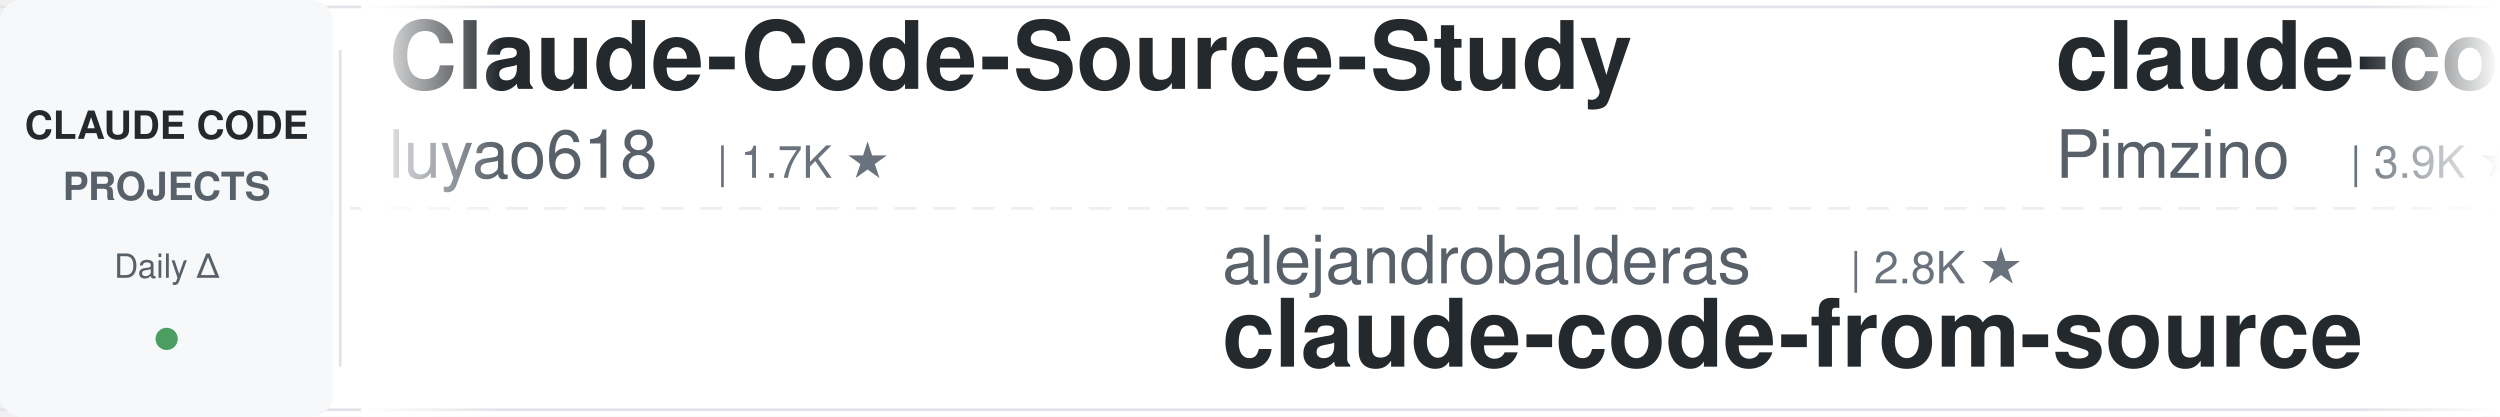
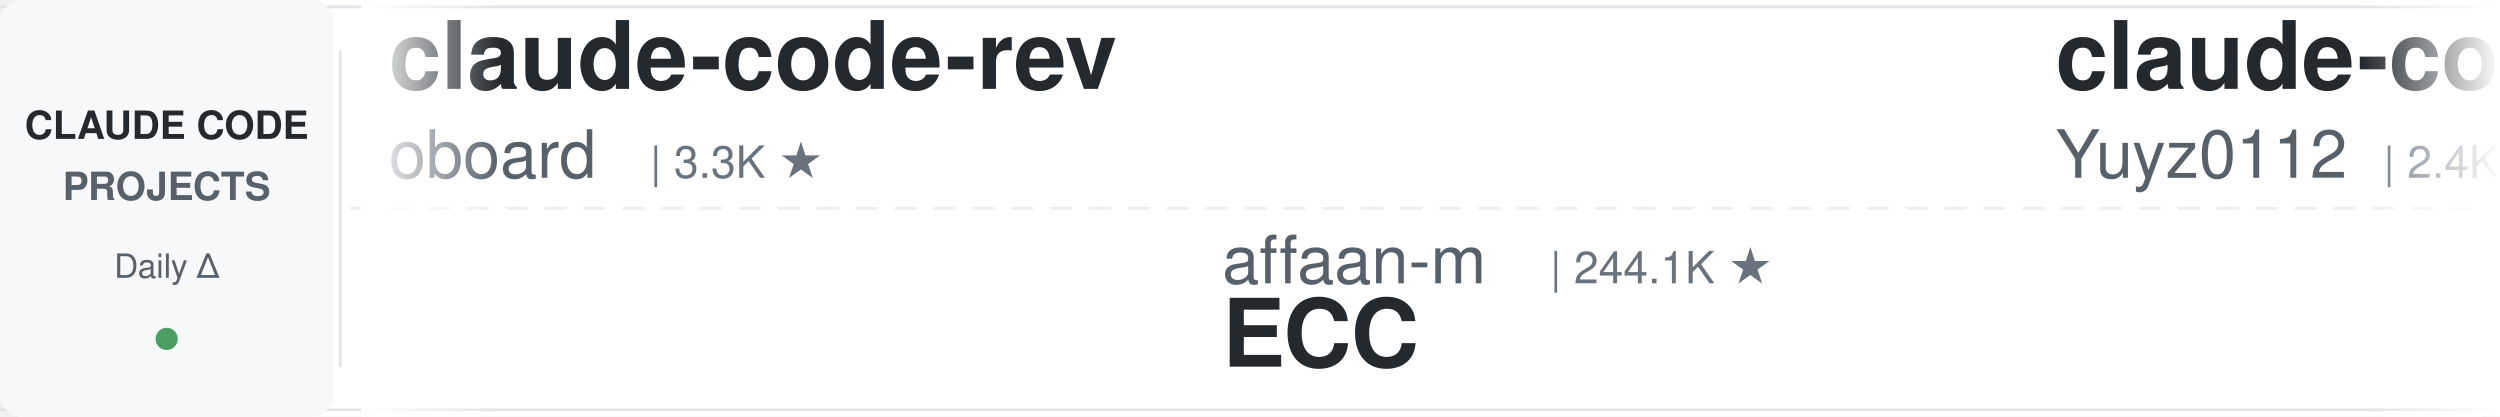
<svg xmlns="http://www.w3.org/2000/svg" width="900" height="150">
  <defs>
    <linearGradient id="leftFade" x1="0%" y1="0%" x2="100%" y2="0%">
      <stop offset="0%" style="stop-color:#ffffff;stop-opacity:1" />
      <stop offset="100%" style="stop-color:#ffffff;stop-opacity:0" />
    </linearGradient>
    <linearGradient id="rightFade" x1="0%" y1="0%" x2="100%" y2="0%">
      <stop offset="0%" style="stop-color:#ffffff;stop-opacity:0" />
      <stop offset="100%" style="stop-color:#ffffff;stop-opacity:1" />
    </linearGradient>
  </defs>
  <rect width="900" height="150" fill="#ffffff" rx="8" />
  <rect x="0" y="2" width="900" height="1" fill="#e1e4e8" />
  <rect x="0" y="147" width="900" height="1" fill="#e1e4e8" />
  <line x1="0" y1="75" x2="900" y2="75" stroke="#e1e4e8" stroke-width="1" stroke-dasharray="8 6" opacity="0.6" />
  <rect x="0" y="0" width="120" height="150" fill="#f6f8fa" rx="8" />
  <text x="60" y="50" font-family="-apple-system, BlinkMacSystemFont, 'Segoe UI', Helvetica, Arial, sans-serif" font-size="14" font-weight="600" fill="#24292e" text-anchor="middle">CLAUDE CODE</text>
  <text x="60" y="72" font-family="-apple-system, BlinkMacSystemFont, 'Segoe UI', Helvetica, Arial, sans-serif" font-size="14" font-weight="600" fill="#586069" text-anchor="middle">PROJECTS</text>
  <text x="60" y="100" font-family="-apple-system, BlinkMacSystemFont, 'Segoe UI', Helvetica, Arial, sans-serif" font-size="12" font-weight="500" fill="#586069" text-anchor="middle">Daily Δ</text>
  <circle cx="60" cy="122" r="4" fill="#22863a" opacity="0.8" />
  <rect x="122" y="18" width="1" height="114" fill="#e1e4e8" />
  <clipPath id="tickerClip">
    <rect x="130" y="0" width="770" height="150" />
  </clipPath>
  <g clip-path="url(#tickerClip)">
    <g id="tickerItems">
      <animateTransform attributeName="transform" attributeType="XML" type="translate" from="0 0" to="-3000 0" dur="54s" repeatCount="indefinite" />
      <g transform="translate(0, 0)">
-         <text x="140" y="32" font-family="-apple-system, BlinkMacSystemFont, 'Segoe UI', Helvetica, Arial, sans-serif" font-size="34" font-weight="600" fill="#24292e">Claude-Code-Source-Study</text>
-         <text x="140" y="64" font-family="-apple-system, BlinkMacSystemFont, 'Segoe UI', Helvetica, Arial, sans-serif" font-size="24" font-weight="400" fill="#586069">luyao618</text>
-         <text x="258" y="64" font-family="-apple-system, BlinkMacSystemFont, 'Segoe UI', Helvetica, Arial, sans-serif" font-size="16" font-weight="500" fill="#6a737d">| 1.7K ★</text>
+         <text x="140" y="32" font-family="-apple-system, BlinkMacSystemFont, 'Segoe UI', Helvetica, Arial, sans-serif" font-size="34" font-weight="600" fill="#24292e">claude-code-rev</text>
+         <text x="140" y="64" font-family="-apple-system, BlinkMacSystemFont, 'Segoe UI', Helvetica, Arial, sans-serif" font-size="24" font-weight="400" fill="#586069">oboard</text>
+         <text x="234" y="64" font-family="-apple-system, BlinkMacSystemFont, 'Segoe UI', Helvetica, Arial, sans-serif" font-size="16" font-weight="500" fill="#6a737d">| 3.3K ★</text>
      </g>
      <g transform="translate(300, 0)">
-         <text x="140" y="102" font-family="-apple-system, BlinkMacSystemFont, 'Segoe UI', Helvetica, Arial, sans-serif" font-size="24" font-weight="400" fill="#586069">alejandrobalderas</text>
-         <text x="366" y="102" font-family="-apple-system, BlinkMacSystemFont, 'Segoe UI', Helvetica, Arial, sans-serif" font-size="16" font-weight="500" fill="#6a737d">| 2.8K ★</text>
-         <text x="140" y="132" font-family="-apple-system, BlinkMacSystemFont, 'Segoe UI', Helvetica, Arial, sans-serif" font-size="34" font-weight="600" fill="#24292e">claude-code-from-source</text>
+         <text x="140" y="102" font-family="-apple-system, BlinkMacSystemFont, 'Segoe UI', Helvetica, Arial, sans-serif" font-size="24" font-weight="400" fill="#586069">affaan-m</text>
+         <text x="258" y="102" font-family="-apple-system, BlinkMacSystemFont, 'Segoe UI', Helvetica, Arial, sans-serif" font-size="16" font-weight="500" fill="#6a737d">| 244.1K ★</text>
+         <text x="140" y="132" font-family="-apple-system, BlinkMacSystemFont, 'Segoe UI', Helvetica, Arial, sans-serif" font-size="34" font-weight="600" fill="#24292e">ECC</text>
      </g>
      <g transform="translate(600, 0)">
+         <text x="140" y="32" font-family="-apple-system, BlinkMacSystemFont, 'Segoe UI', Helvetica, Arial, sans-serif" font-size="34" font-weight="600" fill="#24292e">claude-code-reverse</text>
+         <text x="140" y="64" font-family="-apple-system, BlinkMacSystemFont, 'Segoe UI', Helvetica, Arial, sans-serif" font-size="24" font-weight="400" fill="#586069">Yuyz0112</text>
+         <text x="258" y="64" font-family="-apple-system, BlinkMacSystemFont, 'Segoe UI', Helvetica, Arial, sans-serif" font-size="16" font-weight="500" fill="#6a737d">| 2.4K ★</text>
+       </g>
+       <g transform="translate(900, 0)">
+         <text x="140" y="102" font-family="-apple-system, BlinkMacSystemFont, 'Segoe UI', Helvetica, Arial, sans-serif" font-size="24" font-weight="400" fill="#586069">ChrisWiles</text>
+         <text x="282" y="102" font-family="-apple-system, BlinkMacSystemFont, 'Segoe UI', Helvetica, Arial, sans-serif" font-size="16" font-weight="500" fill="#6a737d">| 6.0K ★</text>
+         <text x="140" y="132" font-family="-apple-system, BlinkMacSystemFont, 'Segoe UI', Helvetica, Arial, sans-serif" font-size="34" font-weight="600" fill="#24292e">claude-code-showcase</text>
+       </g>
+       <g transform="translate(1200, 0)">
+         <text x="140" y="32" font-family="-apple-system, BlinkMacSystemFont, 'Segoe UI', Helvetica, Arial, sans-serif" font-size="34" font-weight="600" fill="#24292e">claude-code-analysis</text>
+         <text x="140" y="64" font-family="-apple-system, BlinkMacSystemFont, 'Segoe UI', Helvetica, Arial, sans-serif" font-size="24" font-weight="400" fill="#586069">liuup</text>
+         <text x="222" y="64" font-family="-apple-system, BlinkMacSystemFont, 'Segoe UI', Helvetica, Arial, sans-serif" font-size="16" font-weight="500" fill="#6a737d">| 3.9K ★</text>
+       </g>
+       <g transform="translate(1500, 0)">
+         <text x="140" y="102" font-family="-apple-system, BlinkMacSystemFont, 'Segoe UI', Helvetica, Arial, sans-serif" font-size="24" font-weight="400" fill="#586069">Njengah</text>
+         <text x="246" y="102" font-family="-apple-system, BlinkMacSystemFont, 'Segoe UI', Helvetica, Arial, sans-serif" font-size="16" font-weight="500" fill="#6a737d">| 1.9K ★</text>
+         <text x="140" y="132" font-family="-apple-system, BlinkMacSystemFont, 'Segoe UI', Helvetica, Arial, sans-serif" font-size="34" font-weight="600" fill="#24292e">claude-code-cheat-sheet</text>
+       </g>
+       <g transform="translate(1800, 0)">
        <text x="140" y="32" font-family="-apple-system, BlinkMacSystemFont, 'Segoe UI', Helvetica, Arial, sans-serif" font-size="34" font-weight="600" fill="#24292e">claude-code-spec-workflo...</text>
        <text x="140" y="64" font-family="-apple-system, BlinkMacSystemFont, 'Segoe UI', Helvetica, Arial, sans-serif" font-size="24" font-weight="400" fill="#586069">Pimzino</text>
        <text x="246" y="64" font-family="-apple-system, BlinkMacSystemFont, 'Segoe UI', Helvetica, Arial, sans-serif" font-size="16" font-weight="500" fill="#6a737d">| 3.9K ★</text>
      </g>
-       <g transform="translate(900, 0)">
-         <text x="140" y="102" font-family="-apple-system, BlinkMacSystemFont, 'Segoe UI', Helvetica, Arial, sans-serif" font-size="24" font-weight="400" fill="#586069">Cranot</text>
-         <text x="234" y="102" font-family="-apple-system, BlinkMacSystemFont, 'Segoe UI', Helvetica, Arial, sans-serif" font-size="16" font-weight="500" fill="#6a737d">| 2.9K ★</text>
-         <text x="140" y="132" font-family="-apple-system, BlinkMacSystemFont, 'Segoe UI', Helvetica, Arial, sans-serif" font-size="34" font-weight="600" fill="#24292e">claude-code-guide</text>
-       </g>
-       <g transform="translate(1200, 0)">
-         <text x="140" y="32" font-family="-apple-system, BlinkMacSystemFont, 'Segoe UI', Helvetica, Arial, sans-serif" font-size="34" font-weight="600" fill="#24292e">claude-code-harness</text>
-         <text x="140" y="64" font-family="-apple-system, BlinkMacSystemFont, 'Segoe UI', Helvetica, Arial, sans-serif" font-size="24" font-weight="400" fill="#586069">Chachamaru127</text>
-         <text x="318" y="64" font-family="-apple-system, BlinkMacSystemFont, 'Segoe UI', Helvetica, Arial, sans-serif" font-size="16" font-weight="500" fill="#6a737d">| 3.1K ★</text>
-       </g>
-       <g transform="translate(1500, 0)">
-         <text x="140" y="102" font-family="-apple-system, BlinkMacSystemFont, 'Segoe UI', Helvetica, Arial, sans-serif" font-size="24" font-weight="400" fill="#586069">AICoderTudou</text>
-         <text x="306" y="102" font-family="-apple-system, BlinkMacSystemFont, 'Segoe UI', Helvetica, Arial, sans-serif" font-size="16" font-weight="500" fill="#6a737d">| 495 ★</text>
-         <text x="140" y="132" font-family="-apple-system, BlinkMacSystemFont, 'Segoe UI', Helvetica, Arial, sans-serif" font-size="34" font-weight="600" fill="#24292e">claude-code-tudou</text>
-       </g>
-       <g transform="translate(1800, 0)">
-         <text x="140" y="32" font-family="-apple-system, BlinkMacSystemFont, 'Segoe UI', Helvetica, Arial, sans-serif" font-size="34" font-weight="600" fill="#24292e">claude-code-rust</text>
-         <text x="140" y="64" font-family="-apple-system, BlinkMacSystemFont, 'Segoe UI', Helvetica, Arial, sans-serif" font-size="24" font-weight="400" fill="#586069">lorryjovens-hub</text>
-         <text x="342" y="64" font-family="-apple-system, BlinkMacSystemFont, 'Segoe UI', Helvetica, Arial, sans-serif" font-size="16" font-weight="500" fill="#6a737d">| 1.7K ★</text>
-       </g>
      <g transform="translate(2100, 0)">
-         <text x="140" y="102" font-family="-apple-system, BlinkMacSystemFont, 'Segoe UI', Helvetica, Arial, sans-serif" font-size="24" font-weight="400" fill="#586069">Yuyz0112</text>
-         <text x="258" y="102" font-family="-apple-system, BlinkMacSystemFont, 'Segoe UI', Helvetica, Arial, sans-serif" font-size="16" font-weight="500" fill="#6a737d">| 2.4K ★</text>
-         <text x="140" y="132" font-family="-apple-system, BlinkMacSystemFont, 'Segoe UI', Helvetica, Arial, sans-serif" font-size="34" font-weight="600" fill="#24292e">claude-code-reverse</text>
+         <text x="140" y="102" font-family="-apple-system, BlinkMacSystemFont, 'Segoe UI', Helvetica, Arial, sans-serif" font-size="24" font-weight="400" fill="#586069">https-deeplearning-ai</text>
+         <text x="414" y="102" font-family="-apple-system, BlinkMacSystemFont, 'Segoe UI', Helvetica, Arial, sans-serif" font-size="16" font-weight="500" fill="#6a737d">| 547 ★</text>
+         <text x="140" y="132" font-family="-apple-system, BlinkMacSystemFont, 'Segoe UI', Helvetica, Arial, sans-serif" font-size="34" font-weight="600" fill="#24292e">sc-claude-code-files</text>
      </g>
      <g transform="translate(2400, 0)">
-         <text x="140" y="32" font-family="-apple-system, BlinkMacSystemFont, 'Segoe UI', Helvetica, Arial, sans-serif" font-size="34" font-weight="600" fill="#24292e">claude-code-cheat-sheet</text>
-         <text x="140" y="64" font-family="-apple-system, BlinkMacSystemFont, 'Segoe UI', Helvetica, Arial, sans-serif" font-size="24" font-weight="400" fill="#586069">Njengah</text>
-         <text x="246" y="64" font-family="-apple-system, BlinkMacSystemFont, 'Segoe UI', Helvetica, Arial, sans-serif" font-size="16" font-weight="500" fill="#6a737d">| 1.9K ★</text>
+         <text x="140" y="32" font-family="-apple-system, BlinkMacSystemFont, 'Segoe UI', Helvetica, Arial, sans-serif" font-size="34" font-weight="600" fill="#24292e">claude-code-source-build</text>
+         <text x="140" y="64" font-family="-apple-system, BlinkMacSystemFont, 'Segoe UI', Helvetica, Arial, sans-serif" font-size="24" font-weight="400" fill="#586069">andrew-kramer-inno</text>
+         <text x="378" y="64" font-family="-apple-system, BlinkMacSystemFont, 'Segoe UI', Helvetica, Arial, sans-serif" font-size="16" font-weight="500" fill="#6a737d">| 594 ★</text>
      </g>
      <g transform="translate(2700, 0)">
-         <text x="140" y="102" font-family="-apple-system, BlinkMacSystemFont, 'Segoe UI', Helvetica, Arial, sans-serif" font-size="24" font-weight="400" fill="#586069">AprilNEA</text>
-         <text x="258" y="102" font-family="-apple-system, BlinkMacSystemFont, 'Segoe UI', Helvetica, Arial, sans-serif" font-size="16" font-weight="500" fill="#6a737d">| 391 ★</text>
-         <text x="140" y="132" font-family="-apple-system, BlinkMacSystemFont, 'Segoe UI', Helvetica, Arial, sans-serif" font-size="34" font-weight="600" fill="#24292e">claude-code-source</text>
+         <text x="140" y="102" font-family="-apple-system, BlinkMacSystemFont, 'Segoe UI', Helvetica, Arial, sans-serif" font-size="24" font-weight="400" fill="#586069">Piebald-AI</text>
+         <text x="282" y="102" font-family="-apple-system, BlinkMacSystemFont, 'Segoe UI', Helvetica, Arial, sans-serif" font-size="16" font-weight="500" fill="#6a737d">| 12.5K ★</text>
+         <text x="140" y="132" font-family="-apple-system, BlinkMacSystemFont, 'Segoe UI', Helvetica, Arial, sans-serif" font-size="34" font-weight="600" fill="#24292e">claude-code-system-promp...</text>
      </g>
      <g transform="translate(3000, 0)">
-         <text x="140" y="32" font-family="-apple-system, BlinkMacSystemFont, 'Segoe UI', Helvetica, Arial, sans-serif" font-size="34" font-weight="600" fill="#24292e">Claude-Code-Source-Study</text>
-         <text x="140" y="64" font-family="-apple-system, BlinkMacSystemFont, 'Segoe UI', Helvetica, Arial, sans-serif" font-size="24" font-weight="400" fill="#586069">luyao618</text>
-         <text x="258" y="64" font-family="-apple-system, BlinkMacSystemFont, 'Segoe UI', Helvetica, Arial, sans-serif" font-size="16" font-weight="500" fill="#6a737d">| 1.7K ★</text>
+         <text x="140" y="32" font-family="-apple-system, BlinkMacSystemFont, 'Segoe UI', Helvetica, Arial, sans-serif" font-size="34" font-weight="600" fill="#24292e">claude-code-rev</text>
+         <text x="140" y="64" font-family="-apple-system, BlinkMacSystemFont, 'Segoe UI', Helvetica, Arial, sans-serif" font-size="24" font-weight="400" fill="#586069">oboard</text>
+         <text x="234" y="64" font-family="-apple-system, BlinkMacSystemFont, 'Segoe UI', Helvetica, Arial, sans-serif" font-size="16" font-weight="500" fill="#6a737d">| 3.3K ★</text>
      </g>
      <g transform="translate(3300, 0)">
-         <text x="140" y="102" font-family="-apple-system, BlinkMacSystemFont, 'Segoe UI', Helvetica, Arial, sans-serif" font-size="24" font-weight="400" fill="#586069">alejandrobalderas</text>
-         <text x="366" y="102" font-family="-apple-system, BlinkMacSystemFont, 'Segoe UI', Helvetica, Arial, sans-serif" font-size="16" font-weight="500" fill="#6a737d">| 2.8K ★</text>
-         <text x="140" y="132" font-family="-apple-system, BlinkMacSystemFont, 'Segoe UI', Helvetica, Arial, sans-serif" font-size="34" font-weight="600" fill="#24292e">claude-code-from-source</text>
+         <text x="140" y="102" font-family="-apple-system, BlinkMacSystemFont, 'Segoe UI', Helvetica, Arial, sans-serif" font-size="24" font-weight="400" fill="#586069">affaan-m</text>
+         <text x="258" y="102" font-family="-apple-system, BlinkMacSystemFont, 'Segoe UI', Helvetica, Arial, sans-serif" font-size="16" font-weight="500" fill="#6a737d">| 244.1K ★</text>
+         <text x="140" y="132" font-family="-apple-system, BlinkMacSystemFont, 'Segoe UI', Helvetica, Arial, sans-serif" font-size="34" font-weight="600" fill="#24292e">ECC</text>
      </g>
      <g transform="translate(3600, 0)">
-         <text x="140" y="32" font-family="-apple-system, BlinkMacSystemFont, 'Segoe UI', Helvetica, Arial, sans-serif" font-size="34" font-weight="600" fill="#24292e">claude-code-spec-workflo...</text>
-         <text x="140" y="64" font-family="-apple-system, BlinkMacSystemFont, 'Segoe UI', Helvetica, Arial, sans-serif" font-size="24" font-weight="400" fill="#586069">Pimzino</text>
-         <text x="246" y="64" font-family="-apple-system, BlinkMacSystemFont, 'Segoe UI', Helvetica, Arial, sans-serif" font-size="16" font-weight="500" fill="#6a737d">| 3.9K ★</text>
+         <text x="140" y="32" font-family="-apple-system, BlinkMacSystemFont, 'Segoe UI', Helvetica, Arial, sans-serif" font-size="34" font-weight="600" fill="#24292e">claude-code-reverse</text>
+         <text x="140" y="64" font-family="-apple-system, BlinkMacSystemFont, 'Segoe UI', Helvetica, Arial, sans-serif" font-size="24" font-weight="400" fill="#586069">Yuyz0112</text>
+         <text x="258" y="64" font-family="-apple-system, BlinkMacSystemFont, 'Segoe UI', Helvetica, Arial, sans-serif" font-size="16" font-weight="500" fill="#6a737d">| 2.4K ★</text>
      </g>
      <g transform="translate(3900, 0)">
-         <text x="140" y="102" font-family="-apple-system, BlinkMacSystemFont, 'Segoe UI', Helvetica, Arial, sans-serif" font-size="24" font-weight="400" fill="#586069">Cranot</text>
-         <text x="234" y="102" font-family="-apple-system, BlinkMacSystemFont, 'Segoe UI', Helvetica, Arial, sans-serif" font-size="16" font-weight="500" fill="#6a737d">| 2.9K ★</text>
-         <text x="140" y="132" font-family="-apple-system, BlinkMacSystemFont, 'Segoe UI', Helvetica, Arial, sans-serif" font-size="34" font-weight="600" fill="#24292e">claude-code-guide</text>
+         <text x="140" y="102" font-family="-apple-system, BlinkMacSystemFont, 'Segoe UI', Helvetica, Arial, sans-serif" font-size="24" font-weight="400" fill="#586069">ChrisWiles</text>
+         <text x="282" y="102" font-family="-apple-system, BlinkMacSystemFont, 'Segoe UI', Helvetica, Arial, sans-serif" font-size="16" font-weight="500" fill="#6a737d">| 6.0K ★</text>
+         <text x="140" y="132" font-family="-apple-system, BlinkMacSystemFont, 'Segoe UI', Helvetica, Arial, sans-serif" font-size="34" font-weight="600" fill="#24292e">claude-code-showcase</text>
      </g>
    </g>
  </g>
  <rect x="130" y="0" width="50" height="150" fill="url(#leftFade)" />
  <rect x="850" y="0" width="50" height="150" fill="url(#rightFade)" />
</svg>
